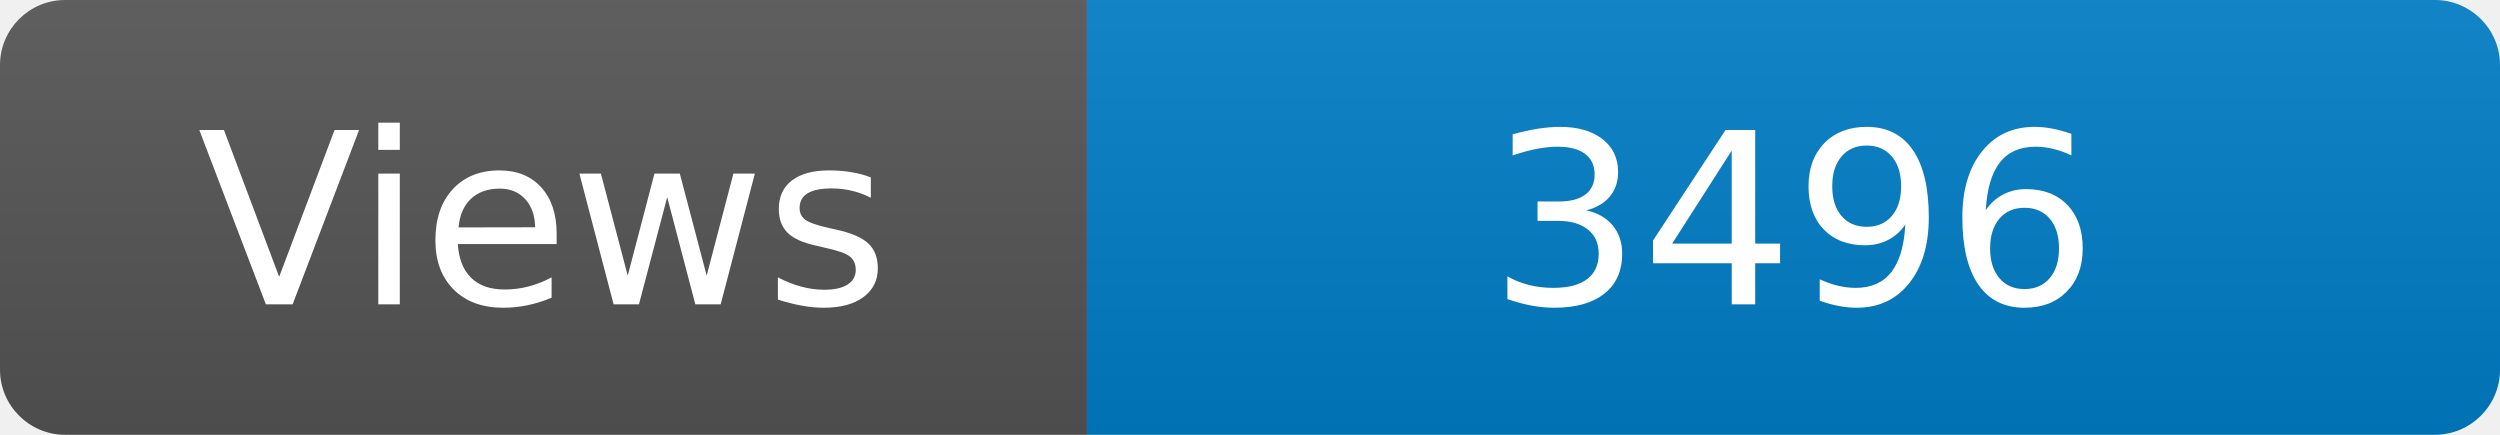
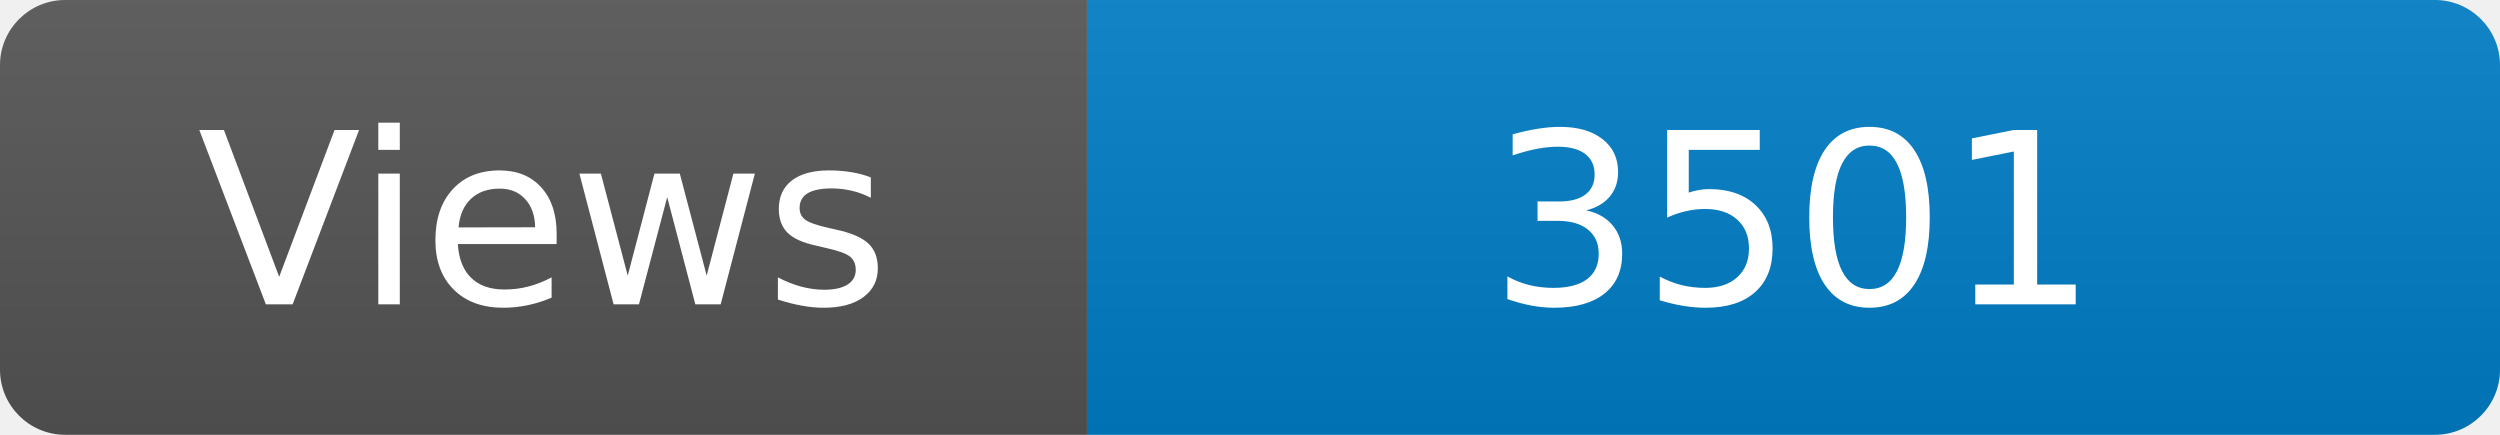
<svg xmlns="http://www.w3.org/2000/svg" width="115" height="20" role="img" aria-label="Maintained?: yes">
  <linearGradient id="s" x2="0" y2="100%">
    <stop offset="0" stop-color="#bbb" stop-opacity=".1" />
    <stop offset="1" stop-opacity=".1" />
  </linearGradient>
  <clipPath id="r">
    <rect width="115" height="20" rx="3" fill="#fff" />
  </clipPath>
  <g clip-path="url(#r)">
    <rect width="50" height="20" fill="#555" />
    <rect x="50" width="160" height="20" fill="#007ec6" />
    <rect width="115" height="20" fill="url(#s)" />
  </g>
  <g fill="#fff" text-anchor="middle" font-family="Verdana,Geneva,DejaVu Sans,sans-serif" font-size="110">
    <text x="250" y="140" transform="scale(.1)" fill="#fff">Views</text>
-     <text x="825" y="140" transform="scale(.1)" fill="#fff">3496</text>
+     <text x="825" y="140" transform="scale(.1)" fill="#fff">3501</text>
  </g>
</svg>
